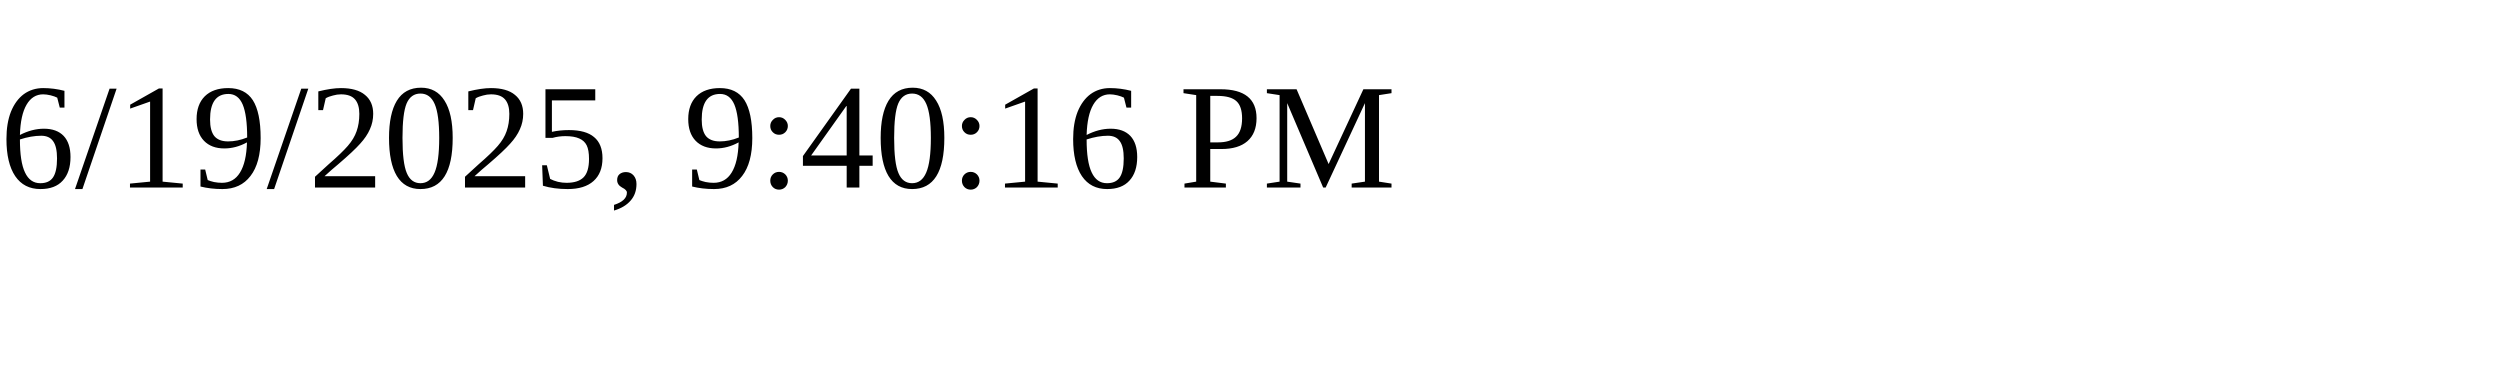
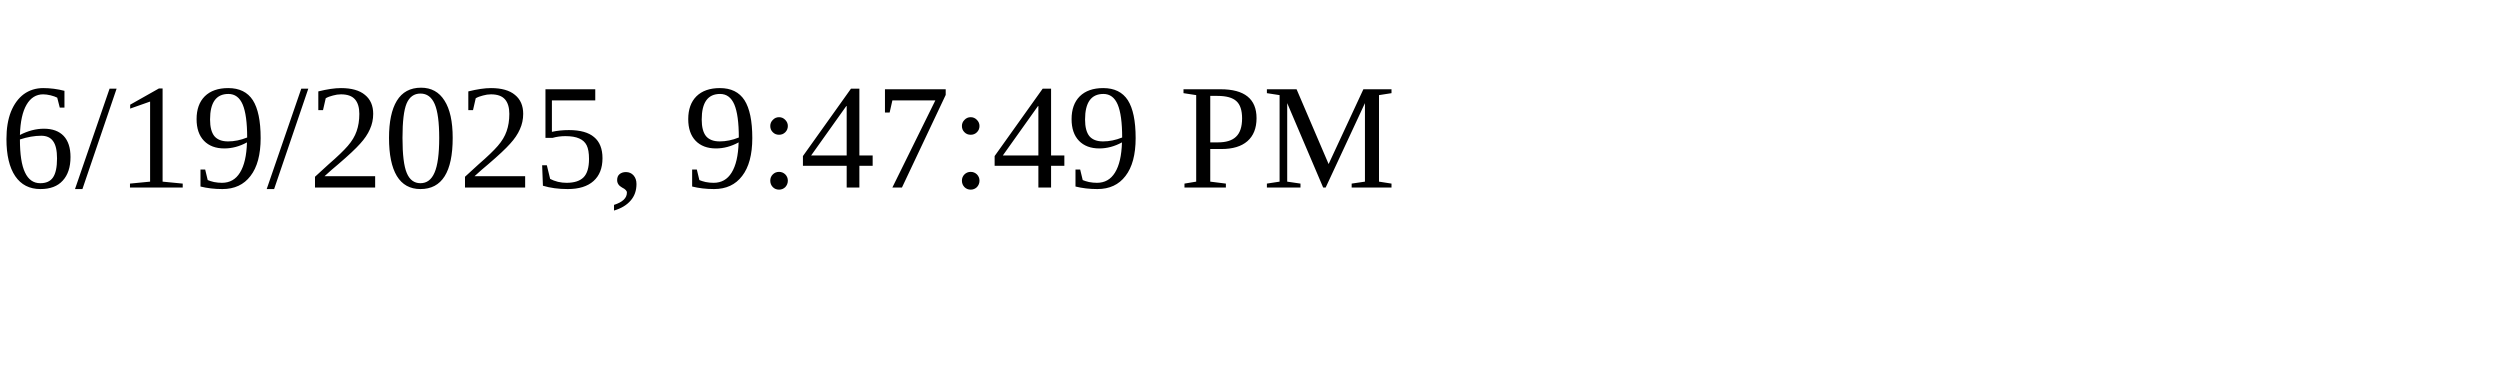
<svg xmlns="http://www.w3.org/2000/svg" height="30" width="200">
-   <text x="0" y="15">6/19/2025, 9:40:16 PM</text>
+   <text x="0" y="15">6/19/2025, 9:47:49 PM</text>
</svg>
